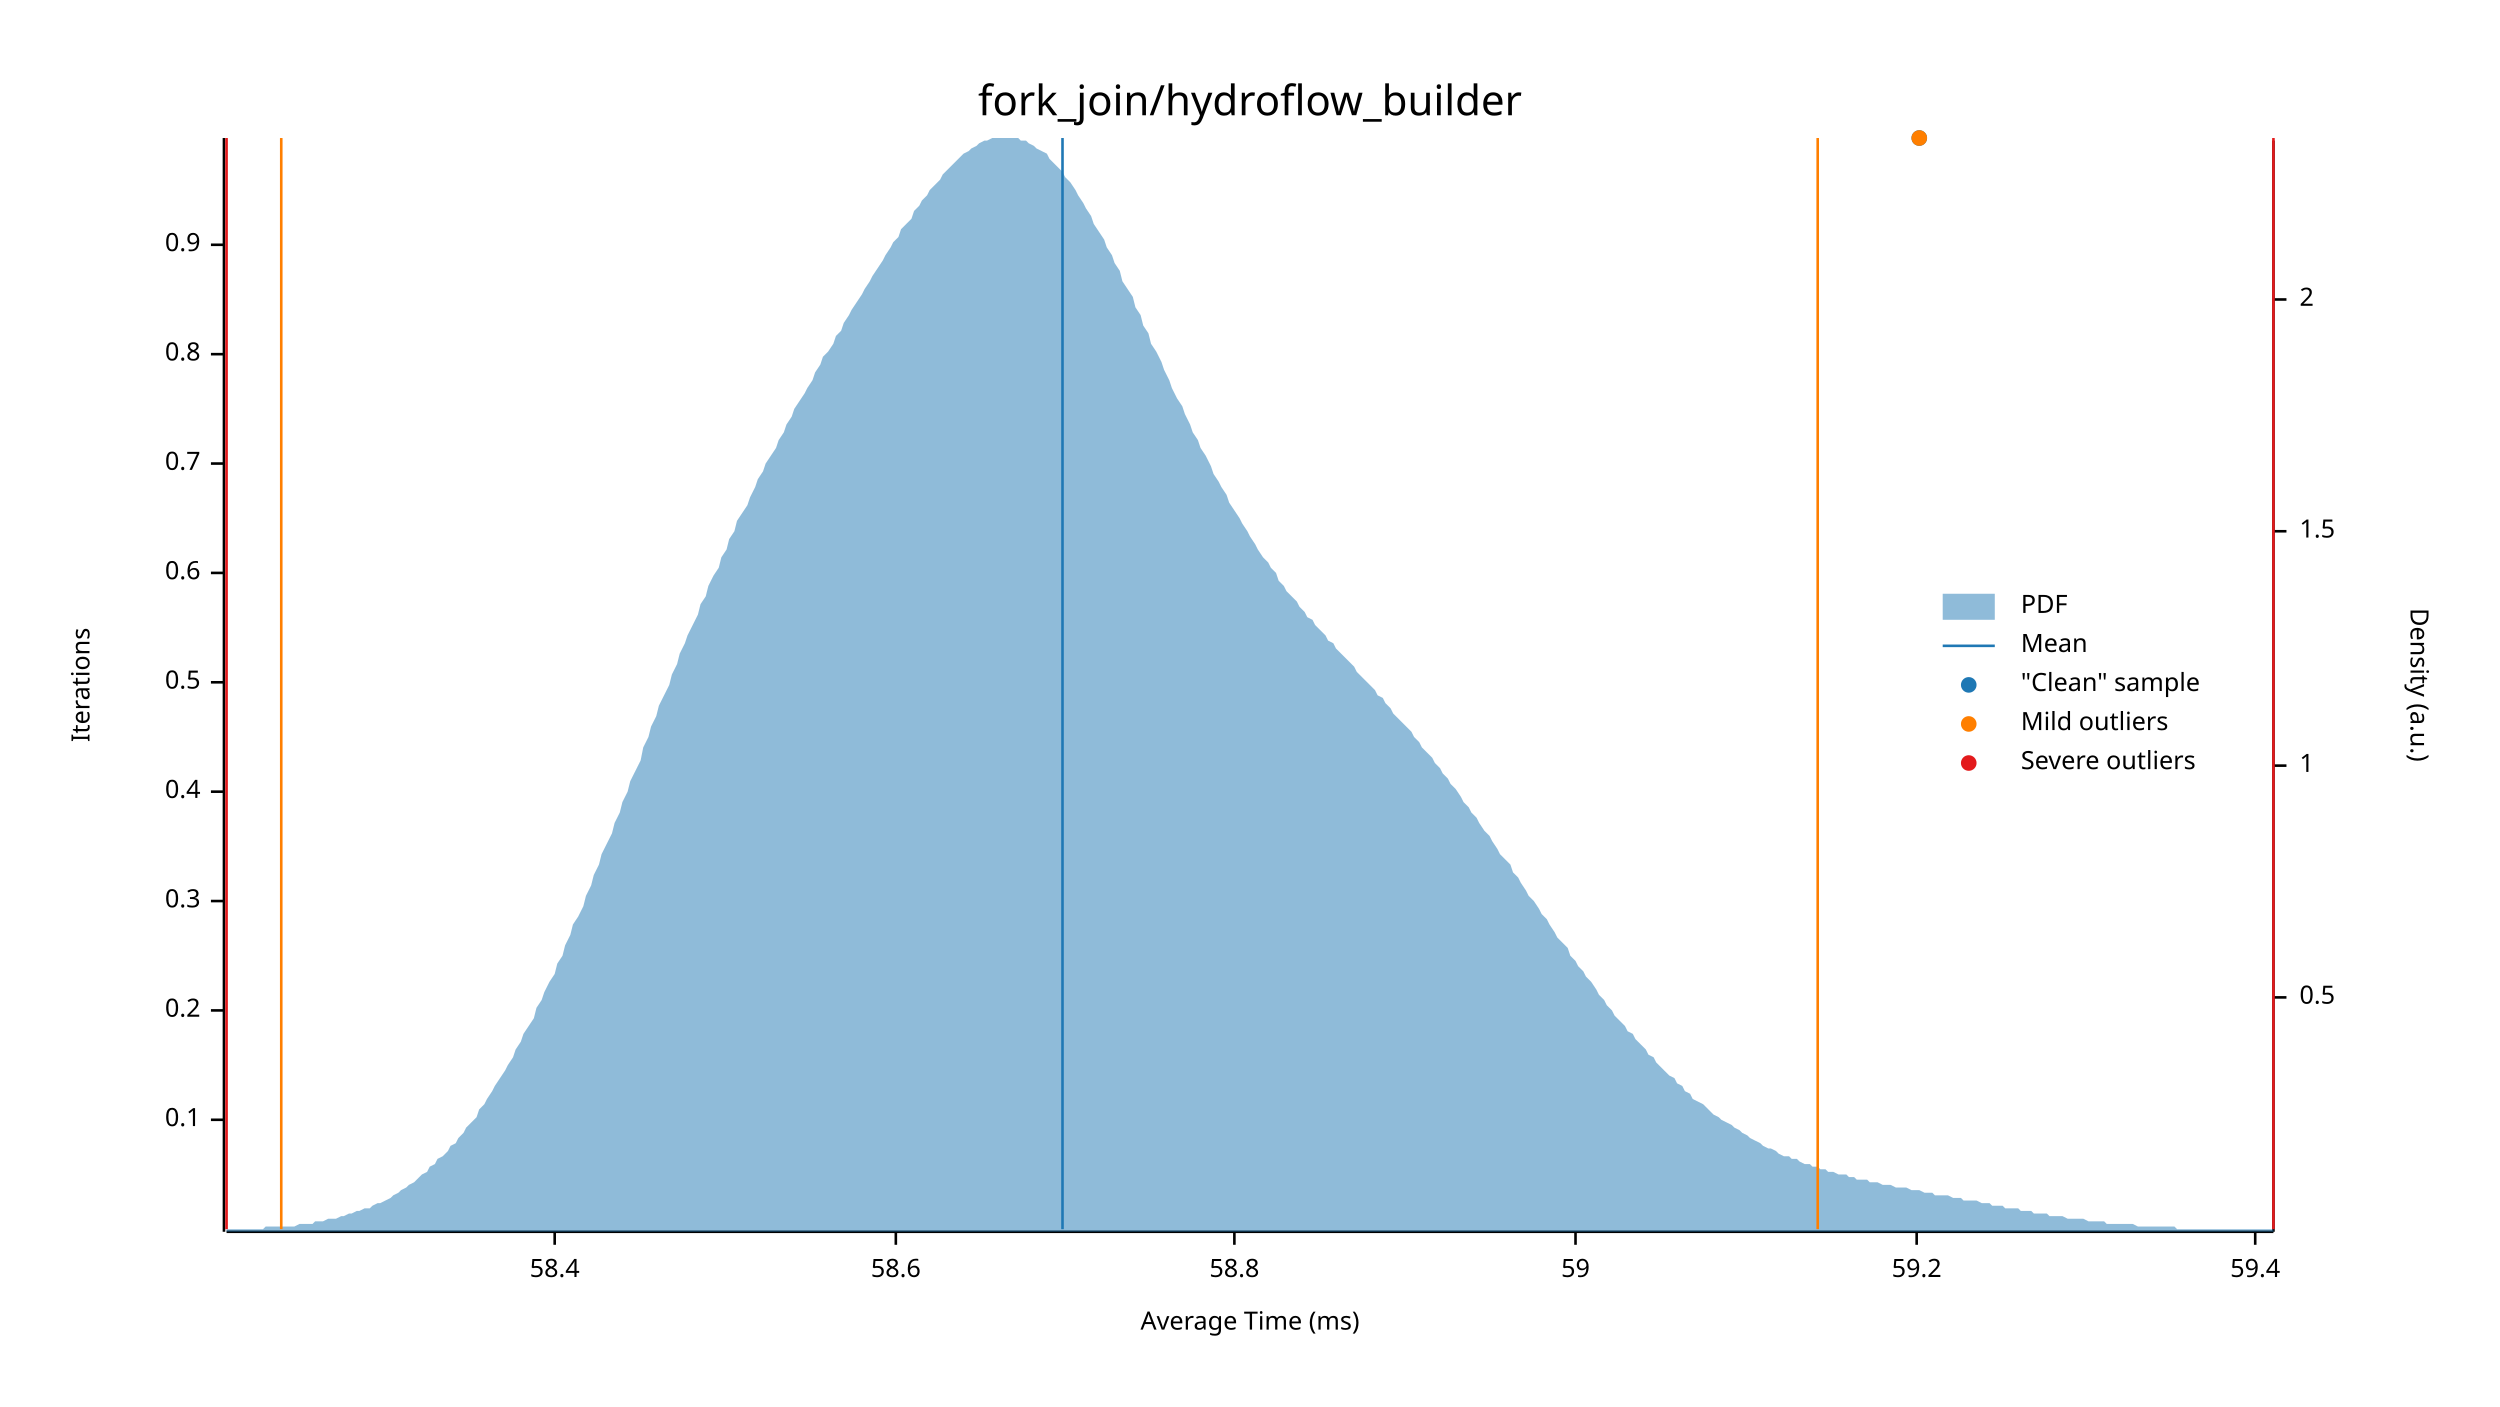
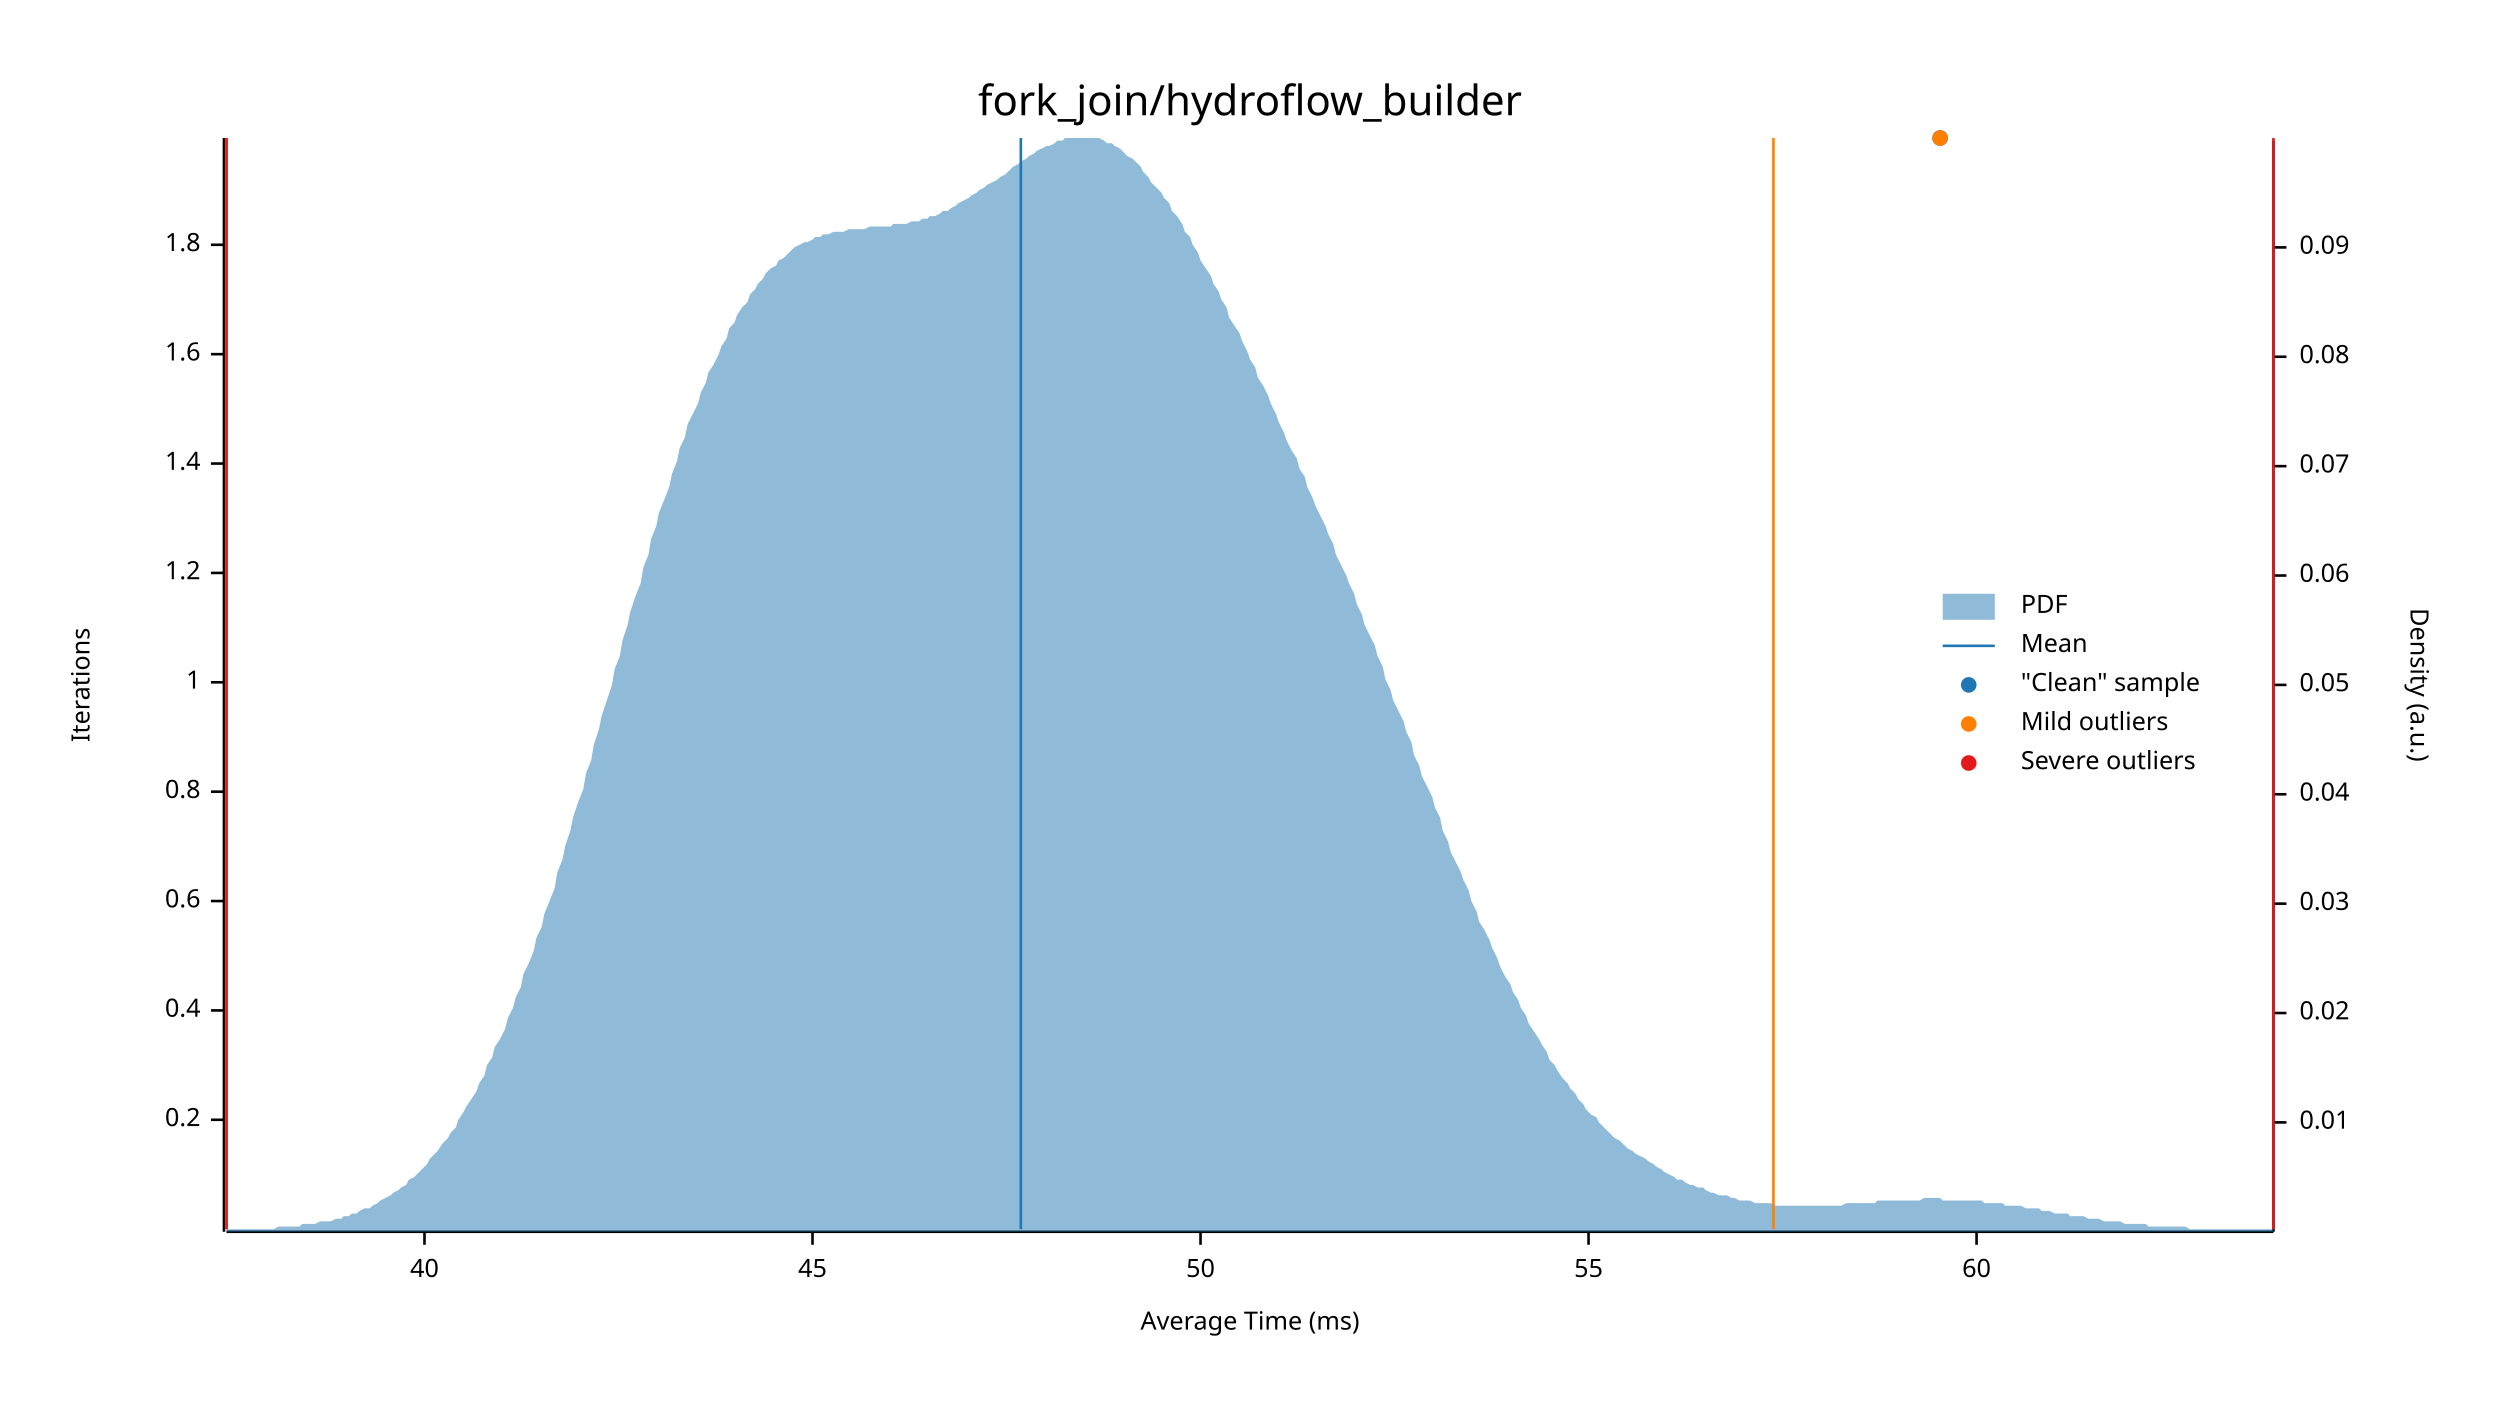
<svg xmlns="http://www.w3.org/2000/svg" width="960" height="540" viewBox="0 0 960 540">
  <text x="480" y="32" dy="0.76em" text-anchor="middle" font-family="sans-serif" font-size="16.129" opacity="1" fill="#000000">
fork_join/hydroflow_builder
</text>
  <text x="27" y="263" dy="0.76em" text-anchor="middle" font-family="sans-serif" font-size="9.677" opacity="1" fill="#000000" transform="rotate(270, 27, 263)">
Iterations
</text>
  <text x="480" y="513" dy="-0.5ex" text-anchor="middle" font-family="sans-serif" font-size="9.677" opacity="1" fill="#000000">
Average Time (ms)
</text>
  <polyline fill="none" opacity="1" stroke="#000000" stroke-width="1" points="86,53 86,473 " />
  <text x="77" y="430" dy="0.5ex" text-anchor="end" font-family="sans-serif" font-size="9.677" opacity="1" fill="#000000">
- 0.1
+ 0.2
</text>
  <polyline fill="none" opacity="1" stroke="#000000" stroke-width="1" points="81,430 86,430 " />
  <text x="77" y="388" dy="0.5ex" text-anchor="end" font-family="sans-serif" font-size="9.677" opacity="1" fill="#000000">
- 0.2
+ 0.4
</text>
  <polyline fill="none" opacity="1" stroke="#000000" stroke-width="1" points="81,388 86,388 " />
  <text x="77" y="346" dy="0.5ex" text-anchor="end" font-family="sans-serif" font-size="9.677" opacity="1" fill="#000000">
- 0.3
+ 0.6
</text>
  <polyline fill="none" opacity="1" stroke="#000000" stroke-width="1" points="81,346 86,346 " />
  <text x="77" y="304" dy="0.5ex" text-anchor="end" font-family="sans-serif" font-size="9.677" opacity="1" fill="#000000">
- 0.4
+ 0.8
</text>
  <polyline fill="none" opacity="1" stroke="#000000" stroke-width="1" points="81,304 86,304 " />
  <text x="77" y="262" dy="0.5ex" text-anchor="end" font-family="sans-serif" font-size="9.677" opacity="1" fill="#000000">
- 0.5
+ 1
</text>
  <polyline fill="none" opacity="1" stroke="#000000" stroke-width="1" points="81,262 86,262 " />
  <text x="77" y="220" dy="0.5ex" text-anchor="end" font-family="sans-serif" font-size="9.677" opacity="1" fill="#000000">
- 0.6
+ 1.2
</text>
  <polyline fill="none" opacity="1" stroke="#000000" stroke-width="1" points="81,220 86,220 " />
  <text x="77" y="178" dy="0.5ex" text-anchor="end" font-family="sans-serif" font-size="9.677" opacity="1" fill="#000000">
- 0.7
+ 1.4
</text>
  <polyline fill="none" opacity="1" stroke="#000000" stroke-width="1" points="81,178 86,178 " />
  <text x="77" y="136" dy="0.5ex" text-anchor="end" font-family="sans-serif" font-size="9.677" opacity="1" fill="#000000">
- 0.8
+ 1.6
</text>
  <polyline fill="none" opacity="1" stroke="#000000" stroke-width="1" points="81,136 86,136 " />
  <text x="77" y="94" dy="0.5ex" text-anchor="end" font-family="sans-serif" font-size="9.677" opacity="1" fill="#000000">
- 0.9
+ 1.8
</text>
  <polyline fill="none" opacity="1" stroke="#000000" stroke-width="1" points="81,94 86,94 " />
  <polyline fill="none" opacity="1" stroke="#000000" stroke-width="1" points="87,473 873,473 " />
-   <text x="213" y="483" dy="0.76em" text-anchor="middle" font-family="sans-serif" font-size="9.677" opacity="1" fill="#000000">
- 58.4
+   <text x="163" y="483" dy="0.76em" text-anchor="middle" font-family="sans-serif" font-size="9.677" opacity="1" fill="#000000">
+ 40
</text>
-   <polyline fill="none" opacity="1" stroke="#000000" stroke-width="1" points="213,473 213,478 " />
-   <text x="344" y="483" dy="0.76em" text-anchor="middle" font-family="sans-serif" font-size="9.677" opacity="1" fill="#000000">
- 58.6
+   <polyline fill="none" opacity="1" stroke="#000000" stroke-width="1" points="163,473 163,478 " />
+   <text x="312" y="483" dy="0.76em" text-anchor="middle" font-family="sans-serif" font-size="9.677" opacity="1" fill="#000000">
+ 45
</text>
-   <polyline fill="none" opacity="1" stroke="#000000" stroke-width="1" points="344,473 344,478 " />
-   <text x="474" y="483" dy="0.76em" text-anchor="middle" font-family="sans-serif" font-size="9.677" opacity="1" fill="#000000">
- 58.8
+   <polyline fill="none" opacity="1" stroke="#000000" stroke-width="1" points="312,473 312,478 " />
+   <text x="461" y="483" dy="0.76em" text-anchor="middle" font-family="sans-serif" font-size="9.677" opacity="1" fill="#000000">
+ 50
</text>
-   <polyline fill="none" opacity="1" stroke="#000000" stroke-width="1" points="474,473 474,478 " />
-   <text x="605" y="483" dy="0.76em" text-anchor="middle" font-family="sans-serif" font-size="9.677" opacity="1" fill="#000000">
- 59
+   <polyline fill="none" opacity="1" stroke="#000000" stroke-width="1" points="461,473 461,478 " />
+   <text x="610" y="483" dy="0.76em" text-anchor="middle" font-family="sans-serif" font-size="9.677" opacity="1" fill="#000000">
+ 55
</text>
-   <polyline fill="none" opacity="1" stroke="#000000" stroke-width="1" points="605,473 605,478 " />
-   <text x="736" y="483" dy="0.76em" text-anchor="middle" font-family="sans-serif" font-size="9.677" opacity="1" fill="#000000">
- 59.2
+   <polyline fill="none" opacity="1" stroke="#000000" stroke-width="1" points="610,473 610,478 " />
+   <text x="759" y="483" dy="0.76em" text-anchor="middle" font-family="sans-serif" font-size="9.677" opacity="1" fill="#000000">
+ 60
</text>
-   <polyline fill="none" opacity="1" stroke="#000000" stroke-width="1" points="736,473 736,478 " />
-   <text x="866" y="483" dy="0.76em" text-anchor="middle" font-family="sans-serif" font-size="9.677" opacity="1" fill="#000000">
- 59.4
- </text>
-   <polyline fill="none" opacity="1" stroke="#000000" stroke-width="1" points="866,473 866,478 " />
+   <polyline fill="none" opacity="1" stroke="#000000" stroke-width="1" points="759,473 759,478 " />
  <text x="933" y="263" dy="0.76em" text-anchor="middle" font-family="sans-serif" font-size="9.677" opacity="1" fill="#000000" transform="rotate(90, 933, 263)">
Density (a.u.)
</text>
  <polyline fill="none" opacity="1" stroke="#000000" stroke-width="1" points="873,54 873,473 " />
-   <text x="883" y="383" dy="0.5ex" text-anchor="start" font-family="sans-serif" font-size="9.677" opacity="1" fill="#000000">
- 0.5
+   <text x="883" y="431" dy="0.5ex" text-anchor="start" font-family="sans-serif" font-size="9.677" opacity="1" fill="#000000">
+ 0.01
</text>
-   <polyline fill="none" opacity="1" stroke="#000000" stroke-width="1" points="873,383 878,383 " />
-   <text x="883" y="294" dy="0.5ex" text-anchor="start" font-family="sans-serif" font-size="9.677" opacity="1" fill="#000000">
- 1
+   <polyline fill="none" opacity="1" stroke="#000000" stroke-width="1" points="873,431 878,431 " />
+   <text x="883" y="389" dy="0.5ex" text-anchor="start" font-family="sans-serif" font-size="9.677" opacity="1" fill="#000000">
+ 0.02
</text>
-   <polyline fill="none" opacity="1" stroke="#000000" stroke-width="1" points="873,294 878,294 " />
-   <text x="883" y="204" dy="0.5ex" text-anchor="start" font-family="sans-serif" font-size="9.677" opacity="1" fill="#000000">
- 1.5
+   <polyline fill="none" opacity="1" stroke="#000000" stroke-width="1" points="873,389 878,389 " />
+   <text x="883" y="347" dy="0.5ex" text-anchor="start" font-family="sans-serif" font-size="9.677" opacity="1" fill="#000000">
+ 0.03
</text>
-   <polyline fill="none" opacity="1" stroke="#000000" stroke-width="1" points="873,204 878,204 " />
-   <text x="883" y="115" dy="0.5ex" text-anchor="start" font-family="sans-serif" font-size="9.677" opacity="1" fill="#000000">
- 2
+   <polyline fill="none" opacity="1" stroke="#000000" stroke-width="1" points="873,347 878,347 " />
+   <text x="883" y="305" dy="0.5ex" text-anchor="start" font-family="sans-serif" font-size="9.677" opacity="1" fill="#000000">
+ 0.04
</text>
-   <polyline fill="none" opacity="1" stroke="#000000" stroke-width="1" points="873,115 878,115 " />
-   <polygon opacity="0.5" fill="#1F78B4" points="87,472 88,472 90,472 91,472 93,472 94,472 96,472 98,472 99,472 101,472 102,471 104,471 105,471 107,471 109,471 110,471 112,471 113,471 115,470 116,470 118,470 120,470 121,469 123,469 124,469 126,468 127,468 129,468 131,467 132,467 134,466 135,466 137,465 138,465 140,464 142,464 143,463 145,462 146,462 148,461 150,460 151,459 153,458 154,457 156,456 157,455 159,454 161,452 162,451 164,450 165,448 167,447 168,445 170,444 172,442 173,440 175,439 176,437 178,435 179,433 181,431 183,429 184,426 186,424 187,422 189,419 190,417 192,414 194,411 195,409 197,406 198,403 200,400 201,397 203,394 205,391 206,387 208,384 209,381 211,377 213,374 214,370 216,367 217,363 219,359 220,355 222,352 224,348 225,344 227,340 228,336 230,332 231,328 233,324 235,320 236,316 238,312 239,308 241,304 242,300 244,296 246,292 247,287 249,283 250,279 252,275 253,271 255,267 257,263 258,259 260,255 261,251 263,247 264,244 266,240 268,236 269,232 271,229 272,225 274,221 276,218 277,214 279,211 280,207 282,204 283,200 285,197 287,194 288,191 290,187 291,184 293,181 294,178 296,175 298,172 299,169 301,166 302,163 304,160 305,157 307,154 309,151 310,149 312,146 313,143 315,140 316,137 318,135 320,132 321,129 323,127 324,124 326,121 327,119 329,116 331,113 332,111 334,108 335,106 337,103 339,100 340,98 342,95 343,93 345,91 346,88 348,86 350,84 351,81 353,79 354,77 356,75 357,73 359,71 361,69 362,67 364,65 365,64 367,62 368,61 370,59 372,58 373,57 375,56 376,55 378,54 379,54 381,53 383,53 384,53 386,53 387,53 389,53 391,53 392,54 394,54 395,55 397,56 398,57 400,58 402,59 403,61 405,63 406,64 408,66 409,68 411,70 413,73 414,75 416,78 417,80 419,83 420,86 422,89 424,92 425,95 427,98 428,101 430,104 431,108 433,111 435,114 436,118 438,121 439,125 441,128 442,132 444,135 446,139 447,142 449,146 450,149 452,153 454,156 455,159 457,163 458,166 460,169 461,172 463,175 465,179 466,182 468,185 469,187 471,190 472,193 474,196 476,199 477,201 479,204 480,206 482,209 483,211 485,214 487,216 488,218 490,220 491,223 493,225 494,227 496,229 498,231 499,233 501,235 502,237 504,238 505,240 507,242 509,244 510,246 512,247 513,249 515,251 517,253 518,254 520,256 521,258 523,260 524,261 526,263 528,265 529,267 531,268 532,270 534,272 535,274 537,276 539,278 540,279 542,281 543,283 545,285 546,287 548,289 550,291 551,293 553,295 554,297 556,299 557,301 559,303 561,306 562,308 564,310 565,312 567,314 568,316 570,319 572,321 573,323 575,326 576,328 578,330 580,332 581,335 583,337 584,339 586,342 587,344 589,346 591,349 592,351 594,353 595,355 597,358 598,360 600,362 602,364 603,367 605,369 606,371 608,373 609,375 611,377 613,380 614,382 616,384 617,386 619,388 620,390 622,392 624,394 625,396 627,397 628,399 630,401 632,403 633,405 635,406 636,408 638,410 639,411 641,413 643,414 644,416 646,417 647,419 649,420 650,422 652,423 654,424 655,425 657,427 658,428 660,429 661,430 663,431 665,432 666,433 668,434 669,435 671,436 672,437 674,438 676,439 677,440 679,441 680,441 682,442 683,443 685,444 687,444 688,445 690,445 691,446 693,447 695,447 696,448 698,448 699,449 701,449 702,450 704,450 706,451 707,451 709,451 710,452 712,452 713,453 715,453 717,453 718,454 720,454 721,454 723,455 724,455 726,455 728,456 729,456 731,456 732,456 734,457 735,457 737,457 739,458 740,458 742,458 743,459 745,459 746,459 748,459 750,460 751,460 753,460 754,461 756,461 758,461 759,461 761,462 762,462 764,462 765,463 767,463 769,463 770,464 772,464 773,464 775,464 776,465 778,465 780,465 781,466 783,466 784,466 786,466 787,467 789,467 791,467 792,467 794,468 795,468 797,468 798,468 800,468 802,469 803,469 805,469 806,469 808,469 809,470 811,470 813,470 814,470 816,470 817,470 819,470 821,471 822,471 824,471 825,471 827,471 828,471 830,471 832,471 833,471 835,471 836,472 838,472 839,472 841,472 843,472 844,472 846,472 847,472 849,472 850,472 852,472 854,472 855,472 857,472 858,472 860,472 861,472 863,472 865,472 866,472 868,472 869,472 871,472 873,472 873,473 87,473 " />
-   <polyline fill="none" opacity="1" stroke="#1F78B4" stroke-width="1" points="408,472 408,53 " />
-   <polyline fill="none" opacity="1" stroke="#FF7F00" stroke-width="1" points="108,472 108,53 " />
-   <polyline fill="none" opacity="1" stroke="#FF7F00" stroke-width="1" points="698,472 698,53 " />
+   <polyline fill="none" opacity="1" stroke="#000000" stroke-width="1" points="873,305 878,305 " />
+   <text x="883" y="263" dy="0.5ex" text-anchor="start" font-family="sans-serif" font-size="9.677" opacity="1" fill="#000000">
+ 0.05
+ </text>
+   <polyline fill="none" opacity="1" stroke="#000000" stroke-width="1" points="873,263 878,263 " />
+   <text x="883" y="221" dy="0.5ex" text-anchor="start" font-family="sans-serif" font-size="9.677" opacity="1" fill="#000000">
+ 0.06
+ </text>
+   <polyline fill="none" opacity="1" stroke="#000000" stroke-width="1" points="873,221 878,221 " />
+   <text x="883" y="179" dy="0.5ex" text-anchor="start" font-family="sans-serif" font-size="9.677" opacity="1" fill="#000000">
+ 0.07
+ </text>
+   <polyline fill="none" opacity="1" stroke="#000000" stroke-width="1" points="873,179 878,179 " />
+   <text x="883" y="137" dy="0.5ex" text-anchor="start" font-family="sans-serif" font-size="9.677" opacity="1" fill="#000000">
+ 0.08
+ </text>
+   <polyline fill="none" opacity="1" stroke="#000000" stroke-width="1" points="873,137 878,137 " />
+   <text x="883" y="95" dy="0.5ex" text-anchor="start" font-family="sans-serif" font-size="9.677" opacity="1" fill="#000000">
+ 0.09
+ </text>
+   <polyline fill="none" opacity="1" stroke="#000000" stroke-width="1" points="873,95 878,95 " />
+   <polygon opacity="0.5" fill="#1F78B4" points="87,472 88,472 90,472 91,472 93,472 94,472 96,472 98,472 99,472 101,472 102,472 104,472 105,472 107,471 109,471 110,471 112,471 113,471 115,471 116,470 118,470 120,470 121,470 123,469 124,469 126,469 127,469 129,468 131,468 132,467 134,467 135,466 137,466 138,465 140,464 142,464 143,463 145,462 146,461 148,460 150,459 151,458 153,457 154,456 156,455 157,453 159,452 161,450 162,449 164,447 165,445 167,443 168,442 170,439 172,437 173,435 175,433 176,430 178,427 179,425 181,422 183,419 184,416 186,413 187,409 189,406 190,402 192,399 194,395 195,391 197,387 198,383 200,379 201,374 203,370 205,365 206,360 208,356 209,351 211,346 213,341 214,335 216,330 217,325 219,319 220,314 222,308 224,303 225,297 227,292 228,286 230,280 231,275 233,269 235,263 236,257 238,252 239,246 241,240 242,235 244,229 246,224 247,218 249,213 250,207 252,202 253,197 255,192 257,187 258,182 260,177 261,172 263,168 264,163 266,159 268,155 269,151 271,147 272,143 274,140 276,136 277,133 279,130 280,126 282,124 283,121 285,118 287,116 288,113 290,111 291,109 293,107 294,105 296,103 298,102 299,100 301,99 302,98 304,96 305,95 307,94 309,93 310,93 312,92 313,91 315,91 316,90 318,90 320,89 321,89 323,89 324,89 326,88 327,88 329,88 331,88 332,88 334,87 335,87 337,87 339,87 340,87 342,87 343,86 345,86 346,86 348,86 350,85 351,85 353,85 354,84 356,84 357,83 359,83 361,82 362,81 364,81 365,80 367,79 368,78 370,77 372,76 373,75 375,74 376,73 378,72 379,71 381,70 383,69 384,68 386,67 387,66 389,64 391,63 392,62 394,61 395,60 397,59 398,58 400,57 402,56 403,56 405,55 406,54 408,54 409,53 411,53 413,53 414,53 416,53 417,53 419,53 420,53 422,53 424,54 425,55 427,55 428,56 430,57 431,58 433,60 435,61 436,62 438,64 439,66 441,68 442,70 444,72 446,74 447,76 449,78 450,81 452,83 454,86 455,89 457,91 458,94 460,97 461,100 463,103 465,106 466,109 468,112 469,115 471,118 472,122 474,125 476,128 477,131 479,135 480,138 482,141 483,145 485,148 487,152 488,155 490,159 491,162 493,166 494,169 496,173 498,176 499,180 501,183 502,187 504,191 505,194 507,198 509,202 510,205 512,209 513,213 515,217 517,221 518,224 520,228 521,232 523,236 524,240 526,244 528,248 529,252 531,256 532,261 534,265 535,269 537,273 539,277 540,281 542,285 543,290 545,294 546,298 548,302 550,306 551,310 553,314 554,319 556,323 557,327 559,331 561,335 562,338 564,342 565,346 567,350 568,354 570,357 572,361 573,364 575,368 576,371 578,375 580,378 581,381 583,384 584,387 586,390 587,393 589,396 591,399 592,401 594,404 595,407 597,409 598,411 600,414 602,416 603,418 605,420 606,422 608,424 609,426 611,428 613,429 614,431 616,433 617,434 619,436 620,437 622,438 624,440 625,441 627,442 628,443 630,444 632,445 633,446 635,447 636,448 638,449 639,450 641,451 643,452 644,453 646,453 647,454 649,455 650,455 652,456 654,456 655,457 657,458 658,458 660,459 661,459 663,459 665,460 666,460 668,461 669,461 671,461 672,461 674,462 676,462 677,462 679,462 680,462 682,463 683,463 685,463 687,463 688,463 690,463 691,463 693,463 695,463 696,463 698,463 699,463 701,463 702,463 704,463 706,463 707,463 709,462 710,462 712,462 713,462 715,462 717,462 718,462 720,462 721,461 723,461 724,461 726,461 728,461 729,461 731,461 732,461 734,461 735,461 737,461 739,460 740,460 742,460 743,460 745,460 746,461 748,461 750,461 751,461 753,461 754,461 756,461 758,461 759,461 761,461 762,462 764,462 765,462 767,462 769,462 770,463 772,463 773,463 775,463 776,463 778,464 780,464 781,464 783,464 784,465 786,465 787,465 789,466 791,466 792,466 794,466 795,467 797,467 798,467 800,467 802,468 803,468 805,468 806,468 808,469 809,469 811,469 813,469 814,469 816,470 817,470 819,470 821,470 822,470 824,470 825,471 827,471 828,471 830,471 832,471 833,471 835,471 836,471 838,471 839,471 841,472 843,472 844,472 846,472 847,472 849,472 850,472 852,472 854,472 855,472 857,472 858,472 860,472 861,472 863,472 865,472 866,472 868,472 869,472 871,472 873,472 873,473 87,473 " />
+   <polyline fill="none" opacity="1" stroke="#1F78B4" stroke-width="1" points="392,472 392,53 " />
+   <polyline fill="none" opacity="1" stroke="#FF7F00" stroke-width="1" points="87,472 87,53 " />
+   <polyline fill="none" opacity="1" stroke="#FF7F00" stroke-width="1" points="681,472 681,53 " />
  <polyline fill="none" opacity="1" stroke="#E31A1C" stroke-width="1" points="87,472 87,53 " />
  <polyline fill="none" opacity="1" stroke="#E31A1C" stroke-width="1" points="873,472 873,53 " />
-   <circle cx="737" cy="53" r="3" opacity="1" fill="#1F78B4" stroke="none" stroke-width="1" />
-   <circle cx="737" cy="53" r="3" opacity="1" fill="#FF7F00" stroke="none" stroke-width="1" />
+   <circle cx="745" cy="53" r="3" opacity="1" fill="#1F78B4" stroke="none" stroke-width="1" />
+   <circle cx="745" cy="53" r="3" opacity="1" fill="#FF7F00" stroke="none" stroke-width="1" />
  <text x="776" y="228" dy="0.76em" text-anchor="start" font-family="sans-serif" font-size="9.677" opacity="1" fill="#000000">
PDF
</text>
  <text x="776" y="243" dy="0.76em" text-anchor="start" font-family="sans-serif" font-size="9.677" opacity="1" fill="#000000">
Mean
</text>
  <text x="776" y="258" dy="0.76em" text-anchor="start" font-family="sans-serif" font-size="9.677" opacity="1" fill="#000000">
"Clean" sample
</text>
  <text x="776" y="273" dy="0.76em" text-anchor="start" font-family="sans-serif" font-size="9.677" opacity="1" fill="#000000">
Mild outliers
</text>
  <text x="776" y="288" dy="0.76em" text-anchor="start" font-family="sans-serif" font-size="9.677" opacity="1" fill="#000000">
Severe outliers
</text>
  <rect x="746" y="228" width="20" height="10" opacity="0.5" fill="#1F78B4" stroke="none" />
  <polyline fill="none" opacity="1" stroke="#1F78B4" stroke-width="1" points="746,248 766,248 " />
  <circle cx="756" cy="263" r="3" opacity="1" fill="#1F78B4" stroke="none" stroke-width="1" />
  <circle cx="756" cy="278" r="3" opacity="1" fill="#FF7F00" stroke="none" stroke-width="1" />
  <circle cx="756" cy="293" r="3" opacity="1" fill="#E31A1C" stroke="none" stroke-width="1" />
</svg>
